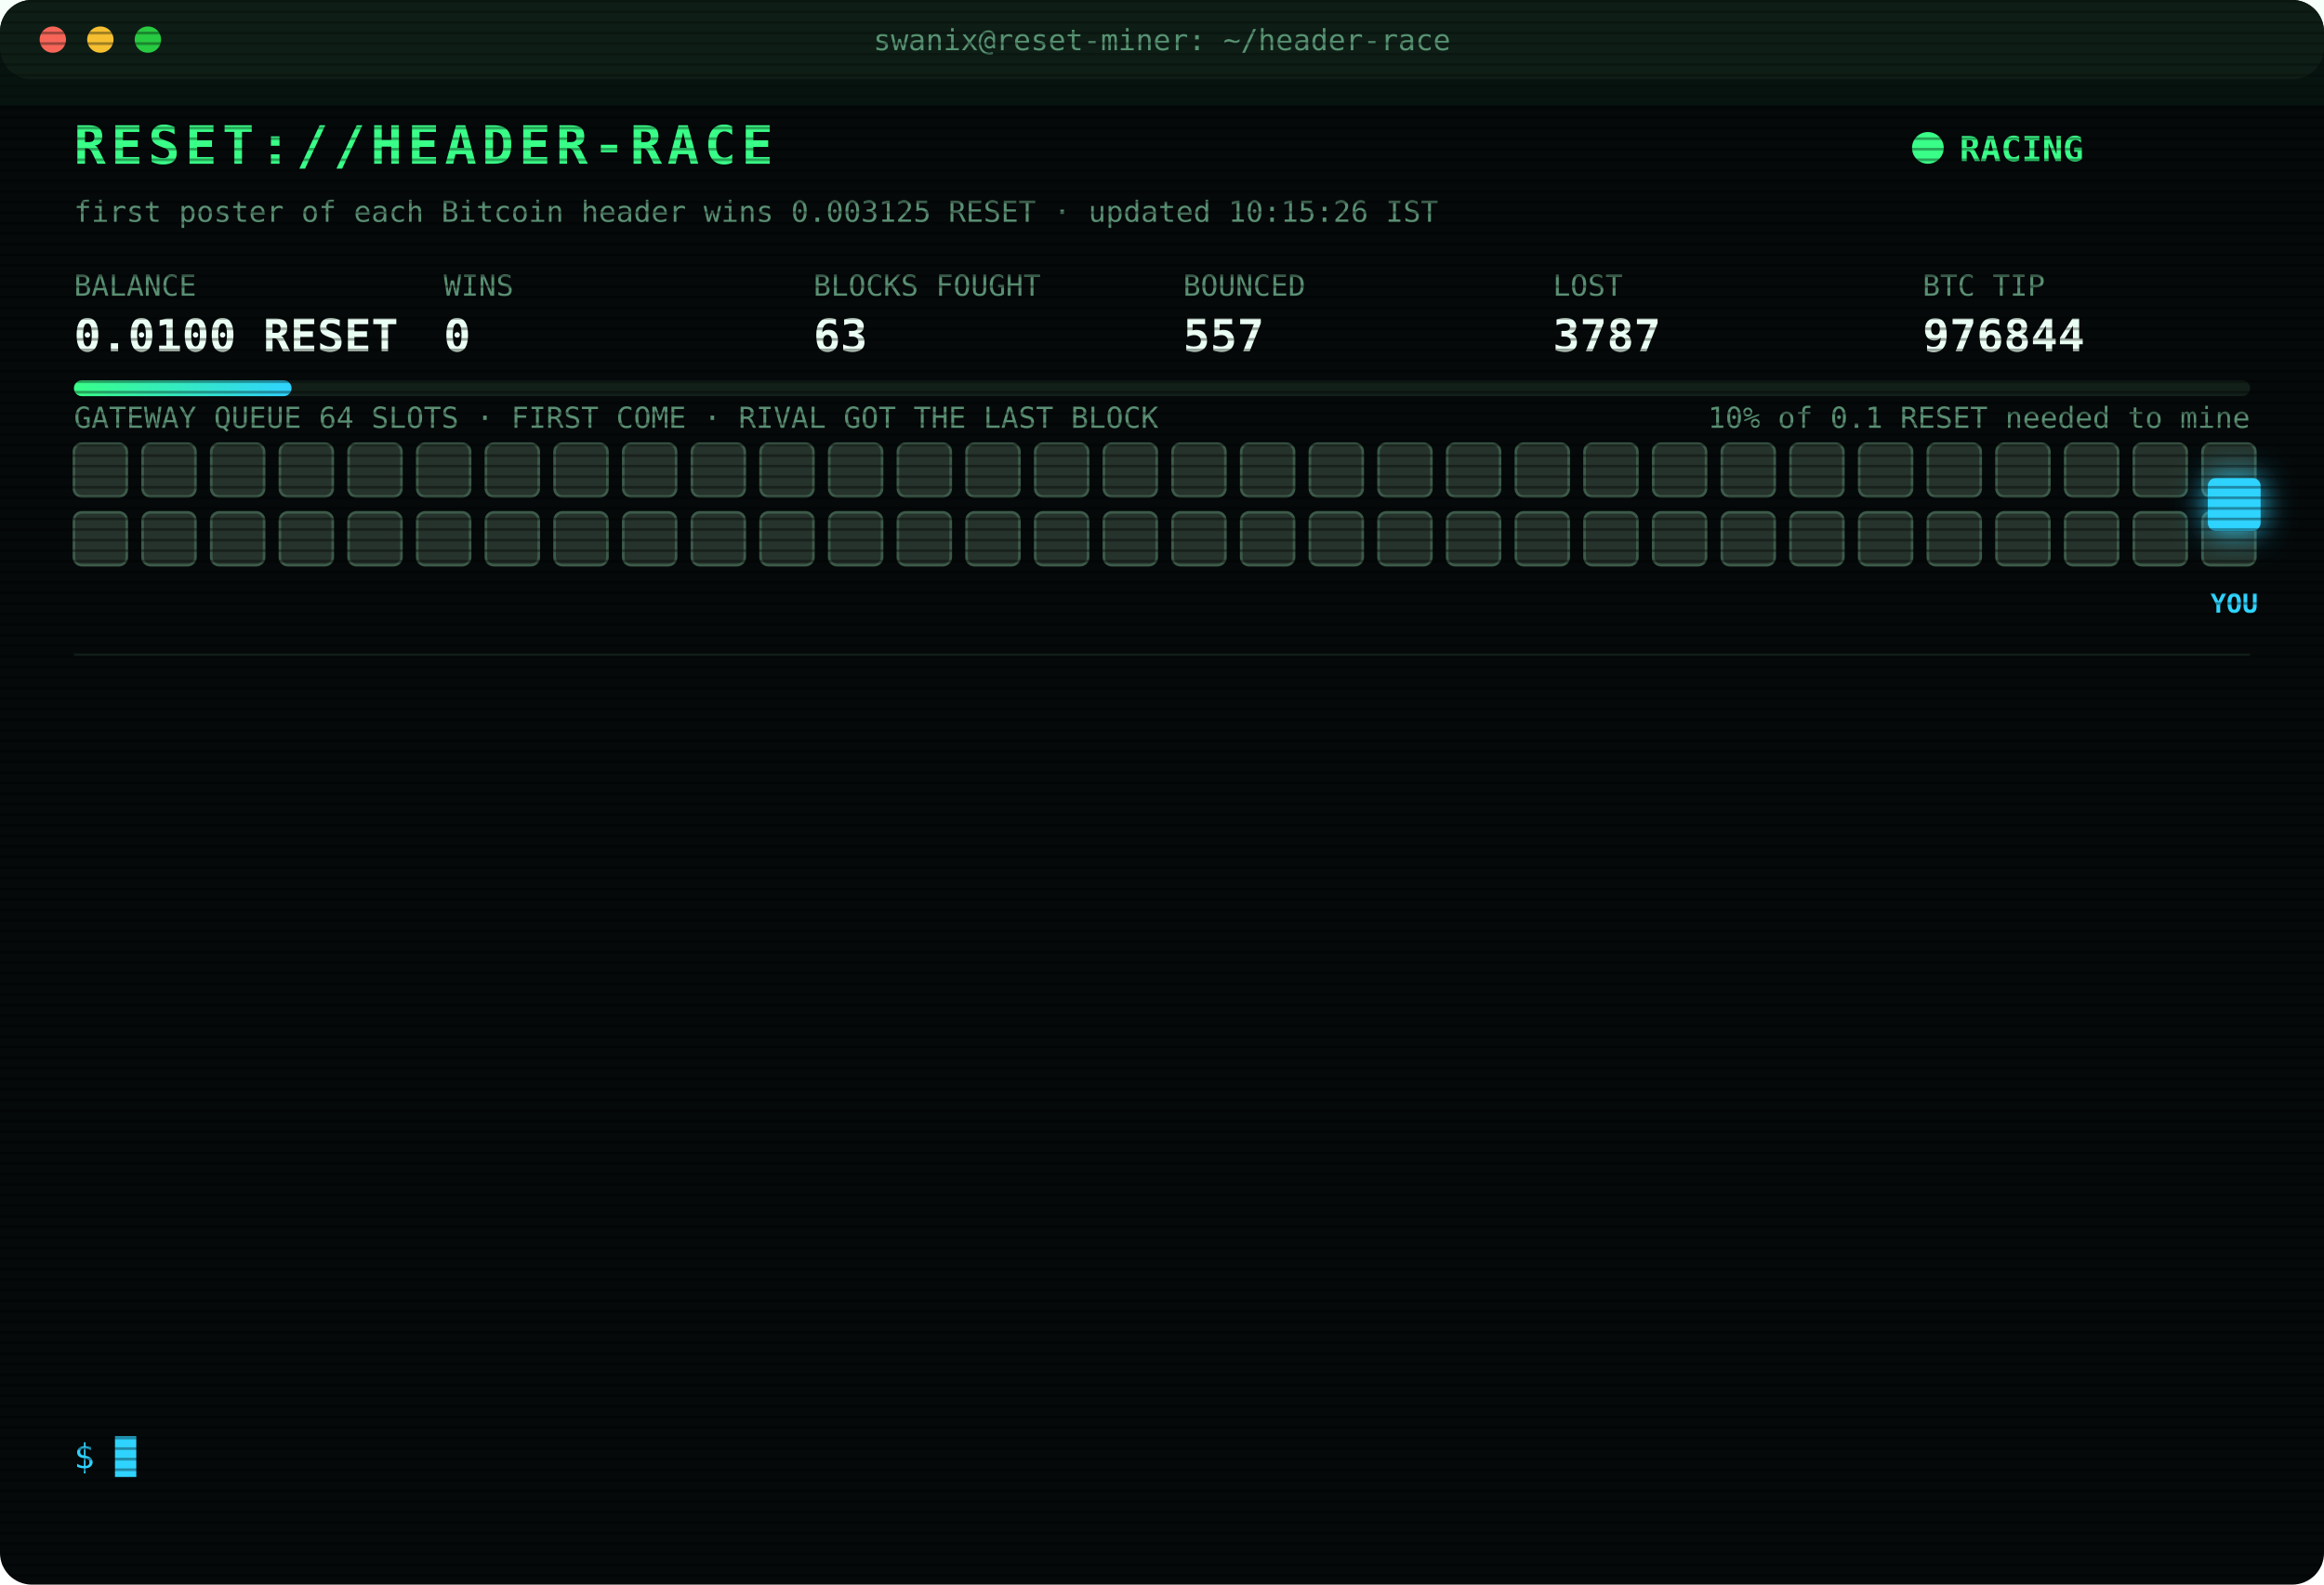
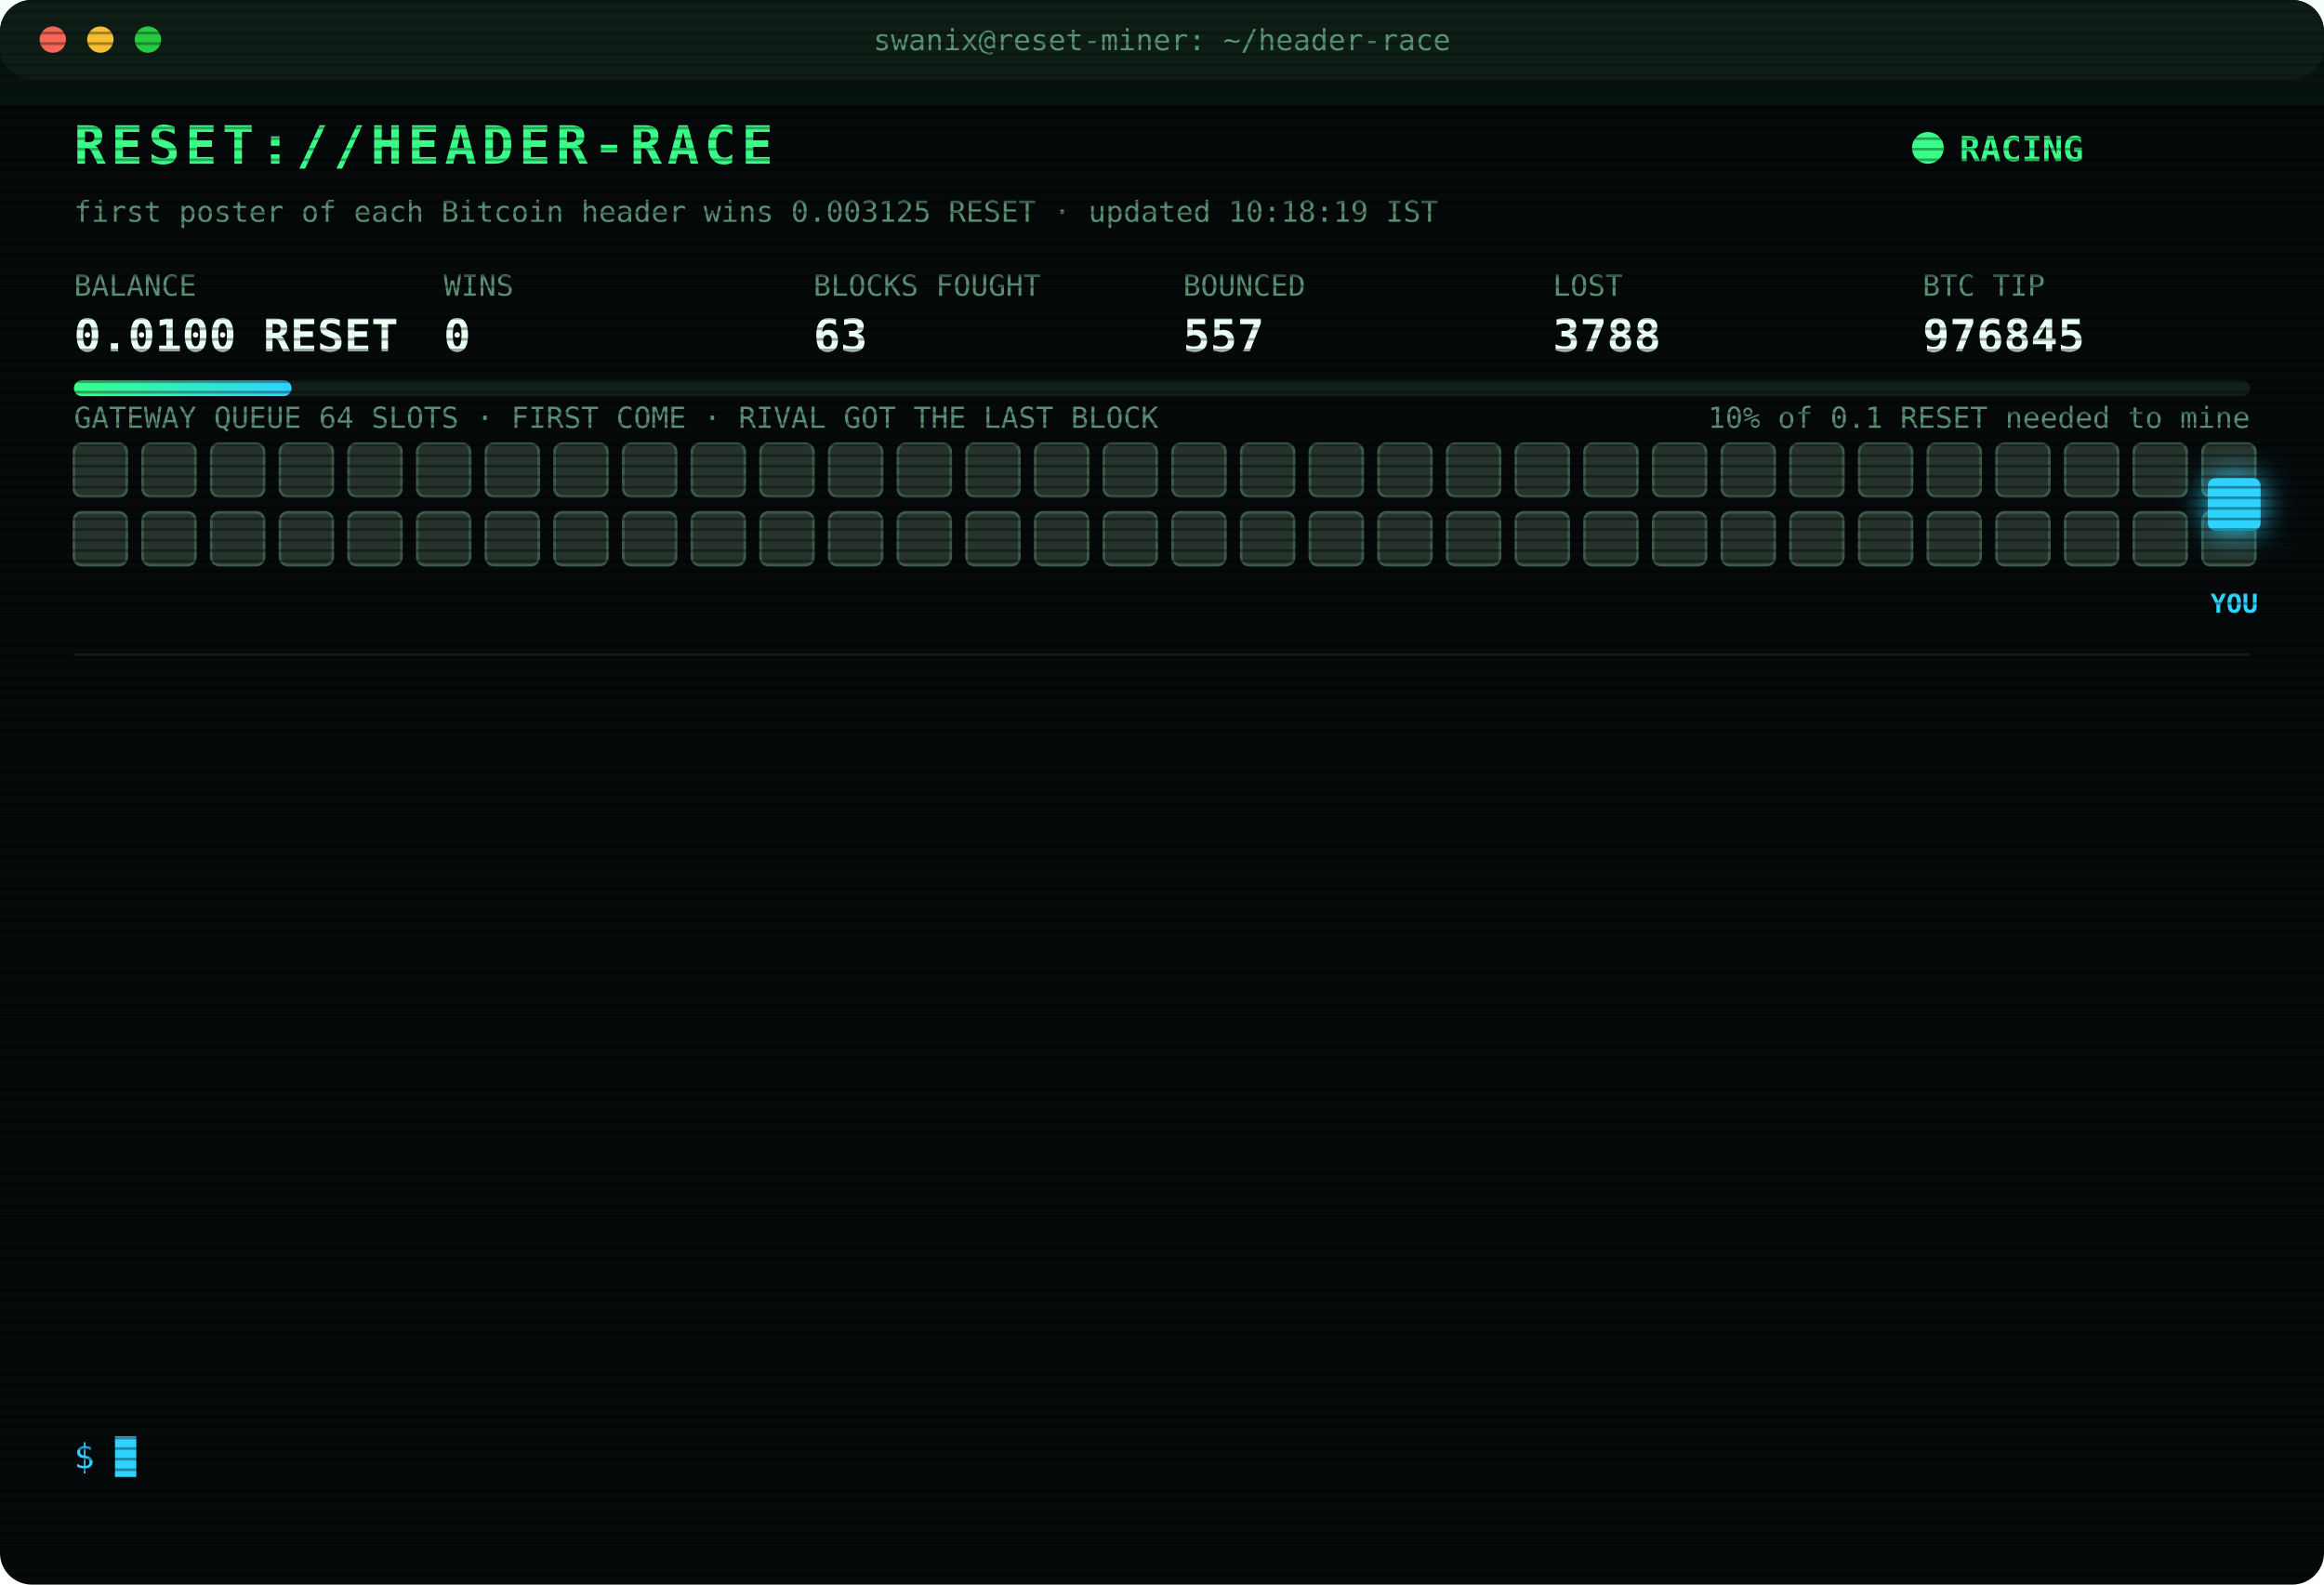
<svg xmlns="http://www.w3.org/2000/svg" width="880" height="600" viewBox="0 0 880 600" font-family="ui-monospace,SFMono-Regular,Menlo,Consolas,monospace">
  <style>
text{font-size:13px;fill:#7CFFB2}
.title{font-size:20px;font-weight:700;fill:#39FF88;letter-spacing:2px;animation:glitch 3s infinite steps(1)}
.sub{fill:#2fd3ff}.k{fill:#5a8f73;font-size:11px}.v{font-size:17px;font-weight:700;fill:#eafff3}
.ts{fill:#3f6b56}.boot{fill:#2fd3ff}.dim{fill:#5a8f73}.bad{fill:#ff4d6d}.warn{fill:#ffd23f}.mag{fill:#ff5cf0}.win{fill:#39FF88;font-weight:700}
.tag{font-size:10px;fill:#2fd3ff;font-weight:700}
.rival{fill:#26332c;stroke:#3c5a49;animation:jam 1.2s infinite alternate}
.idle{fill:#141c18;stroke:#22302a;animation:breathe 4s infinite}
.me{fill:#2fd3ff;filter:drop-shadow(0 0 6px #2fd3ff)}
.hover{animation:nudge 1.1s infinite ease-in-out}.bounce{animation:kick 1.4s infinite}
.ln{opacity:0;animation:in .4s forwards}
.cur{animation:blink 1s infinite steps(1)}
.scan{animation:scan 6s infinite linear}
.led{animation:blink 1.4s infinite}
@keyframes in{from{opacity:0;transform:translateX(-6px)}to{opacity:1;transform:none}}
@keyframes blink{50%{opacity:0}}
@keyframes jam{to{fill:#33463b}}
@keyframes breathe{50%{opacity:.4}}
@keyframes nudge{50%{transform:translateX(-10px)}}
@keyframes kick{0%,100%{transform:none}30%{transform:translateX(-14px)}55%{transform:translateX(10px) translateY(-6px)}}
@keyframes glitch{0%,92%{transform:none}93%{transform:translateX(2px);fill:#ff4d6d}95%{transform:translateX(-2px);fill:#2fd3ff}97%{transform:none}}
@keyframes scan{from{transform:translateY(-40px)}to{transform:translateY(600px)}}
</style>
  <defs>
    <pattern id="sl" width="4" height="4" patternUnits="userSpaceOnUse">
      <rect width="4" height="1" fill="#000" opacity=".35" />
    </pattern>
    <linearGradient id="bar">
      <stop offset="0" stop-color="#39FF88" />
      <stop offset="1" stop-color="#2fd3ff" />
    </linearGradient>
  </defs>
  <rect width="880" height="600" rx="12" fill="#05090a" />
  <rect width="880" height="30" rx="12" fill="#0d1512" />
  <circle cx="20" cy="15" r="5" fill="#ff5f57" />
  <circle cx="38" cy="15" r="5" fill="#febc2e" />
  <circle cx="56" cy="15" r="5" fill="#28c840" />
  <text x="440" y="19" text-anchor="middle" class="k">swanix@reset-miner: ~/header-race</text>
  <text x="28" y="62" class="title">RESET://HEADER-RACE</text>
  <circle class="led" cx="730" cy="56" r="6" fill="#39FF88" />
  <text x="742" y="61" class="win">RACING</text>
-   <text x="28" y="84" class="k">first poster of each Bitcoin header wins 0.003125 RESET · updated 10:15:26 IST</text>
+   <text x="28" y="84" class="k">first poster of each Bitcoin header wins 0.003125 RESET · updated 10:18:19 IST</text>
  <text x="28" y="112" class="k">BALANCE</text>
  <text x="28" y="133" class="v">0.0100 RESET</text>
  <text x="168" y="112" class="k">WINS</text>
  <text x="168" y="133" class="v">0</text>
  <text x="308" y="112" class="k">BLOCKS FOUGHT</text>
  <text x="308" y="133" class="v">63</text>
  <text x="448" y="112" class="k">BOUNCED</text>
  <text x="448" y="133" class="v">557</text>
  <text x="588" y="112" class="k">LOST</text>
-   <text x="588" y="133" class="v">3787</text>
+   <text x="588" y="133" class="v">3788</text>
  <text x="728" y="112" class="k">BTC TIP</text>
-   <text x="728" y="133" class="v">976844</text>
+   <text x="728" y="133" class="v">976845</text>
  <rect x="28" y="144" width="824" height="6" rx="3" fill="#13201a" />
  <rect x="28" y="144" width="82.4" height="6" rx="3" fill="url(#bar)" />
  <text x="852" y="162" text-anchor="end" class="k">10% of 0.1 RESET needed to mine</text>
  <text x="28" y="162" class="k">GATEWAY QUEUE 64 SLOTS · FIRST COME · RIVAL GOT THE LAST BLOCK</text>
  <rect class="rival" x="28" y="168" width="20" height="20" rx="3" style="animation-delay:0.00s" />
  <rect class="rival" x="54" y="168" width="20" height="20" rx="3" style="animation-delay:0.05s" />
  <rect class="rival" x="80" y="168" width="20" height="20" rx="3" style="animation-delay:0.10s" />
  <rect class="rival" x="106" y="168" width="20" height="20" rx="3" style="animation-delay:0.15s" />
  <rect class="rival" x="132" y="168" width="20" height="20" rx="3" style="animation-delay:0.20s" />
  <rect class="rival" x="158" y="168" width="20" height="20" rx="3" style="animation-delay:0.25s" />
  <rect class="rival" x="184" y="168" width="20" height="20" rx="3" style="animation-delay:0.30s" />
  <rect class="rival" x="210" y="168" width="20" height="20" rx="3" style="animation-delay:0.35s" />
  <rect class="rival" x="236" y="168" width="20" height="20" rx="3" style="animation-delay:0.40s" />
  <rect class="rival" x="262" y="168" width="20" height="20" rx="3" style="animation-delay:0.45s" />
  <rect class="rival" x="288" y="168" width="20" height="20" rx="3" style="animation-delay:0.50s" />
  <rect class="rival" x="314" y="168" width="20" height="20" rx="3" style="animation-delay:0.55s" />
  <rect class="rival" x="340" y="168" width="20" height="20" rx="3" style="animation-delay:0.60s" />
  <rect class="rival" x="366" y="168" width="20" height="20" rx="3" style="animation-delay:0.65s" />
  <rect class="rival" x="392" y="168" width="20" height="20" rx="3" style="animation-delay:0.70s" />
  <rect class="rival" x="418" y="168" width="20" height="20" rx="3" style="animation-delay:0.75s" />
  <rect class="rival" x="444" y="168" width="20" height="20" rx="3" style="animation-delay:0.80s" />
  <rect class="rival" x="470" y="168" width="20" height="20" rx="3" style="animation-delay:0.85s" />
  <rect class="rival" x="496" y="168" width="20" height="20" rx="3" style="animation-delay:0.90s" />
  <rect class="rival" x="522" y="168" width="20" height="20" rx="3" style="animation-delay:0.95s" />
  <rect class="rival" x="548" y="168" width="20" height="20" rx="3" style="animation-delay:1.00s" />
  <rect class="rival" x="574" y="168" width="20" height="20" rx="3" style="animation-delay:1.05s" />
  <rect class="rival" x="600" y="168" width="20" height="20" rx="3" style="animation-delay:1.10s" />
  <rect class="rival" x="626" y="168" width="20" height="20" rx="3" style="animation-delay:1.15s" />
  <rect class="rival" x="652" y="168" width="20" height="20" rx="3" style="animation-delay:1.20s" />
  <rect class="rival" x="678" y="168" width="20" height="20" rx="3" style="animation-delay:1.25s" />
  <rect class="rival" x="704" y="168" width="20" height="20" rx="3" style="animation-delay:1.30s" />
  <rect class="rival" x="730" y="168" width="20" height="20" rx="3" style="animation-delay:1.35s" />
  <rect class="rival" x="756" y="168" width="20" height="20" rx="3" style="animation-delay:1.40s" />
  <rect class="rival" x="782" y="168" width="20" height="20" rx="3" style="animation-delay:1.45s" />
  <rect class="rival" x="808" y="168" width="20" height="20" rx="3" style="animation-delay:1.50s" />
  <rect class="rival" x="834" y="168" width="20" height="20" rx="3" style="animation-delay:1.55s" />
  <rect class="rival" x="28" y="194" width="20" height="20" rx="3" style="animation-delay:1.60s" />
  <rect class="rival" x="54" y="194" width="20" height="20" rx="3" style="animation-delay:1.65s" />
  <rect class="rival" x="80" y="194" width="20" height="20" rx="3" style="animation-delay:1.70s" />
  <rect class="rival" x="106" y="194" width="20" height="20" rx="3" style="animation-delay:1.75s" />
  <rect class="rival" x="132" y="194" width="20" height="20" rx="3" style="animation-delay:1.80s" />
  <rect class="rival" x="158" y="194" width="20" height="20" rx="3" style="animation-delay:1.85s" />
  <rect class="rival" x="184" y="194" width="20" height="20" rx="3" style="animation-delay:1.90s" />
  <rect class="rival" x="210" y="194" width="20" height="20" rx="3" style="animation-delay:1.95s" />
  <rect class="rival" x="236" y="194" width="20" height="20" rx="3" style="animation-delay:2.00s" />
  <rect class="rival" x="262" y="194" width="20" height="20" rx="3" style="animation-delay:2.05s" />
  <rect class="rival" x="288" y="194" width="20" height="20" rx="3" style="animation-delay:2.10s" />
  <rect class="rival" x="314" y="194" width="20" height="20" rx="3" style="animation-delay:2.15s" />
  <rect class="rival" x="340" y="194" width="20" height="20" rx="3" style="animation-delay:2.20s" />
  <rect class="rival" x="366" y="194" width="20" height="20" rx="3" style="animation-delay:2.25s" />
  <rect class="rival" x="392" y="194" width="20" height="20" rx="3" style="animation-delay:2.30s" />
  <rect class="rival" x="418" y="194" width="20" height="20" rx="3" style="animation-delay:2.35s" />
  <rect class="rival" x="444" y="194" width="20" height="20" rx="3" style="animation-delay:2.40s" />
  <rect class="rival" x="470" y="194" width="20" height="20" rx="3" style="animation-delay:2.45s" />
  <rect class="rival" x="496" y="194" width="20" height="20" rx="3" style="animation-delay:2.50s" />
  <rect class="rival" x="522" y="194" width="20" height="20" rx="3" style="animation-delay:2.55s" />
  <rect class="rival" x="548" y="194" width="20" height="20" rx="3" style="animation-delay:2.60s" />
  <rect class="rival" x="574" y="194" width="20" height="20" rx="3" style="animation-delay:2.65s" />
  <rect class="rival" x="600" y="194" width="20" height="20" rx="3" style="animation-delay:2.70s" />
  <rect class="rival" x="626" y="194" width="20" height="20" rx="3" style="animation-delay:2.75s" />
  <rect class="rival" x="652" y="194" width="20" height="20" rx="3" style="animation-delay:2.80s" />
  <rect class="rival" x="678" y="194" width="20" height="20" rx="3" style="animation-delay:2.85s" />
  <rect class="rival" x="704" y="194" width="20" height="20" rx="3" style="animation-delay:2.90s" />
  <rect class="rival" x="730" y="194" width="20" height="20" rx="3" style="animation-delay:2.95s" />
  <rect class="rival" x="756" y="194" width="20" height="20" rx="3" style="animation-delay:3.00s" />
  <rect class="rival" x="782" y="194" width="20" height="20" rx="3" style="animation-delay:3.05s" />
  <rect class="rival" x="808" y="194" width="20" height="20" rx="3" style="animation-delay:3.10s" />
  <rect class="rival" x="834" y="194" width="20" height="20" rx="3" style="animation-delay:3.15s" />
  <g class="hover">
    <rect class="me" x="836" y="181" width="20" height="20" rx="3" />
    <text class="tag" x="846" y="232" text-anchor="middle">YOU</text>
  </g>
  <line x1="28" x2="852" y1="248" y2="248" stroke="#13201a" />
  <g class="ln" style="animation-delay:0.40s">
-     <text x="28" y="270" class="ts">08:38:58</text>
-     <text x="104" y="270" class="bad">[LOST] #976832 taken by a rival miner</text>
+     <text x="28" y="270" class="ts">08:50:35</text>
+     <text x="104" y="270" class="bad">[LOST] #976833 taken by a rival miner</text>
  </g>
  <g class="ln" style="animation-delay:0.65s">
-     <text x="28" y="292" class="ts">08:50:35</text>
-     <text x="104" y="292" class="bad">[LOST] #976833 taken by a rival miner</text>
+     <text x="28" y="292" class="ts">08:56:00</text>
+     <text x="104" y="292" class="mag">[??] #976835 sent, no receipt · may have landed</text>
  </g>
  <g class="ln" style="animation-delay:0.90s">
    <text x="28" y="314" class="ts">08:56:00</text>
-     <text x="104" y="314" class="mag">[??] #976835 sent, no receipt · may have landed</text>
+     <text x="104" y="314" class="bad">[LOST] #976834 taken by a rival miner</text>
  </g>
  <g class="ln" style="animation-delay:1.15s">
-     <text x="28" y="336" class="ts">08:56:00</text>
-     <text x="104" y="336" class="bad">[LOST] #976834 taken by a rival miner</text>
+     <text x="28" y="336" class="ts">08:56:34</text>
+     <text x="104" y="336" class="bad">[LOST] #976835 taken by a rival miner</text>
  </g>
  <g class="ln" style="animation-delay:1.40s">
-     <text x="28" y="358" class="ts">08:56:34</text>
-     <text x="104" y="358" class="bad">[LOST] #976835 taken by a rival miner</text>
+     <text x="28" y="358" class="ts">09:13:07</text>
+     <text x="104" y="358" class="bad">[LOST] #976836 taken by a rival miner</text>
  </g>
  <g class="ln" style="animation-delay:1.65s">
-     <text x="28" y="380" class="ts">09:13:07</text>
-     <text x="104" y="380" class="bad">[LOST] #976836 taken by a rival miner</text>
+     <text x="28" y="380" class="ts">09:18:02</text>
+     <text x="104" y="380" class="bad">[LOST] #976837 taken by a rival miner</text>
  </g>
  <g class="ln" style="animation-delay:1.90s">
-     <text x="28" y="402" class="ts">09:18:02</text>
-     <text x="104" y="402" class="bad">[LOST] #976837 taken by a rival miner</text>
+     <text x="28" y="402" class="ts">09:39:53</text>
+     <text x="104" y="402" class="bad">[LOST] #976839 taken by a rival miner</text>
  </g>
  <g class="ln" style="animation-delay:2.15s">
-     <text x="28" y="424" class="ts">09:39:53</text>
-     <text x="104" y="424" class="bad">[LOST] #976839 taken by a rival miner</text>
+     <text x="28" y="424" class="ts">09:42:06</text>
+     <text x="104" y="424" class="bad">[LOST] #976840 taken by a rival miner</text>
  </g>
  <g class="ln" style="animation-delay:2.40s">
-     <text x="28" y="446" class="ts">09:42:06</text>
-     <text x="104" y="446" class="bad">[LOST] #976840 taken by a rival miner</text>
+     <text x="28" y="446" class="ts">09:55:52</text>
+     <text x="104" y="446" class="dim">[STINT END] calls 827 · wins 0</text>
  </g>
  <g class="ln" style="animation-delay:2.65s">
-     <text x="28" y="468" class="ts">09:55:52</text>
-     <text x="104" y="468" class="dim">[STINT END] calls 827 · wins 0</text>
+     <text x="28" y="468" class="ts">10:00:24</text>
+     <text x="104" y="468" class="boot">[BOOT] racer v3 online · 3 feeds · stint 340m</text>
  </g>
  <g class="ln" style="animation-delay:2.90s">
-     <text x="28" y="490" class="ts">10:00:24</text>
-     <text x="104" y="490" class="boot">[BOOT] racer v3 online · 3 feeds · stint 340m</text>
+     <text x="28" y="490" class="ts">10:04:26</text>
+     <text x="104" y="490" class="bad">[LOST] #976843 taken by a rival miner</text>
  </g>
  <g class="ln" style="animation-delay:3.15s">
-     <text x="28" y="512" class="ts">10:04:26</text>
-     <text x="104" y="512" class="bad">[LOST] #976843 taken by a rival miner</text>
+     <text x="28" y="512" class="ts">10:12:52</text>
+     <text x="104" y="512" class="bad">[LOST] #976844 taken by a rival miner</text>
  </g>
  <g class="ln" style="animation-delay:3.40s">
-     <text x="28" y="534" class="ts">10:12:52</text>
-     <text x="104" y="534" class="bad">[LOST] #976844 taken by a rival miner</text>
+     <text x="28" y="534" class="ts">10:18:19</text>
+     <text x="104" y="534" class="bad">[LOST] #976845 taken by a rival miner</text>
  </g>
  <text x="28" y="556" class="sub">$ <tspan class="cur">█</tspan>
  </text>
  <rect width="880" height="600" rx="12" fill="url(#sl)" pointer-events="none" />
  <rect class="scan" width="880" height="40" fill="#39FF88" opacity=".04" />
</svg>
